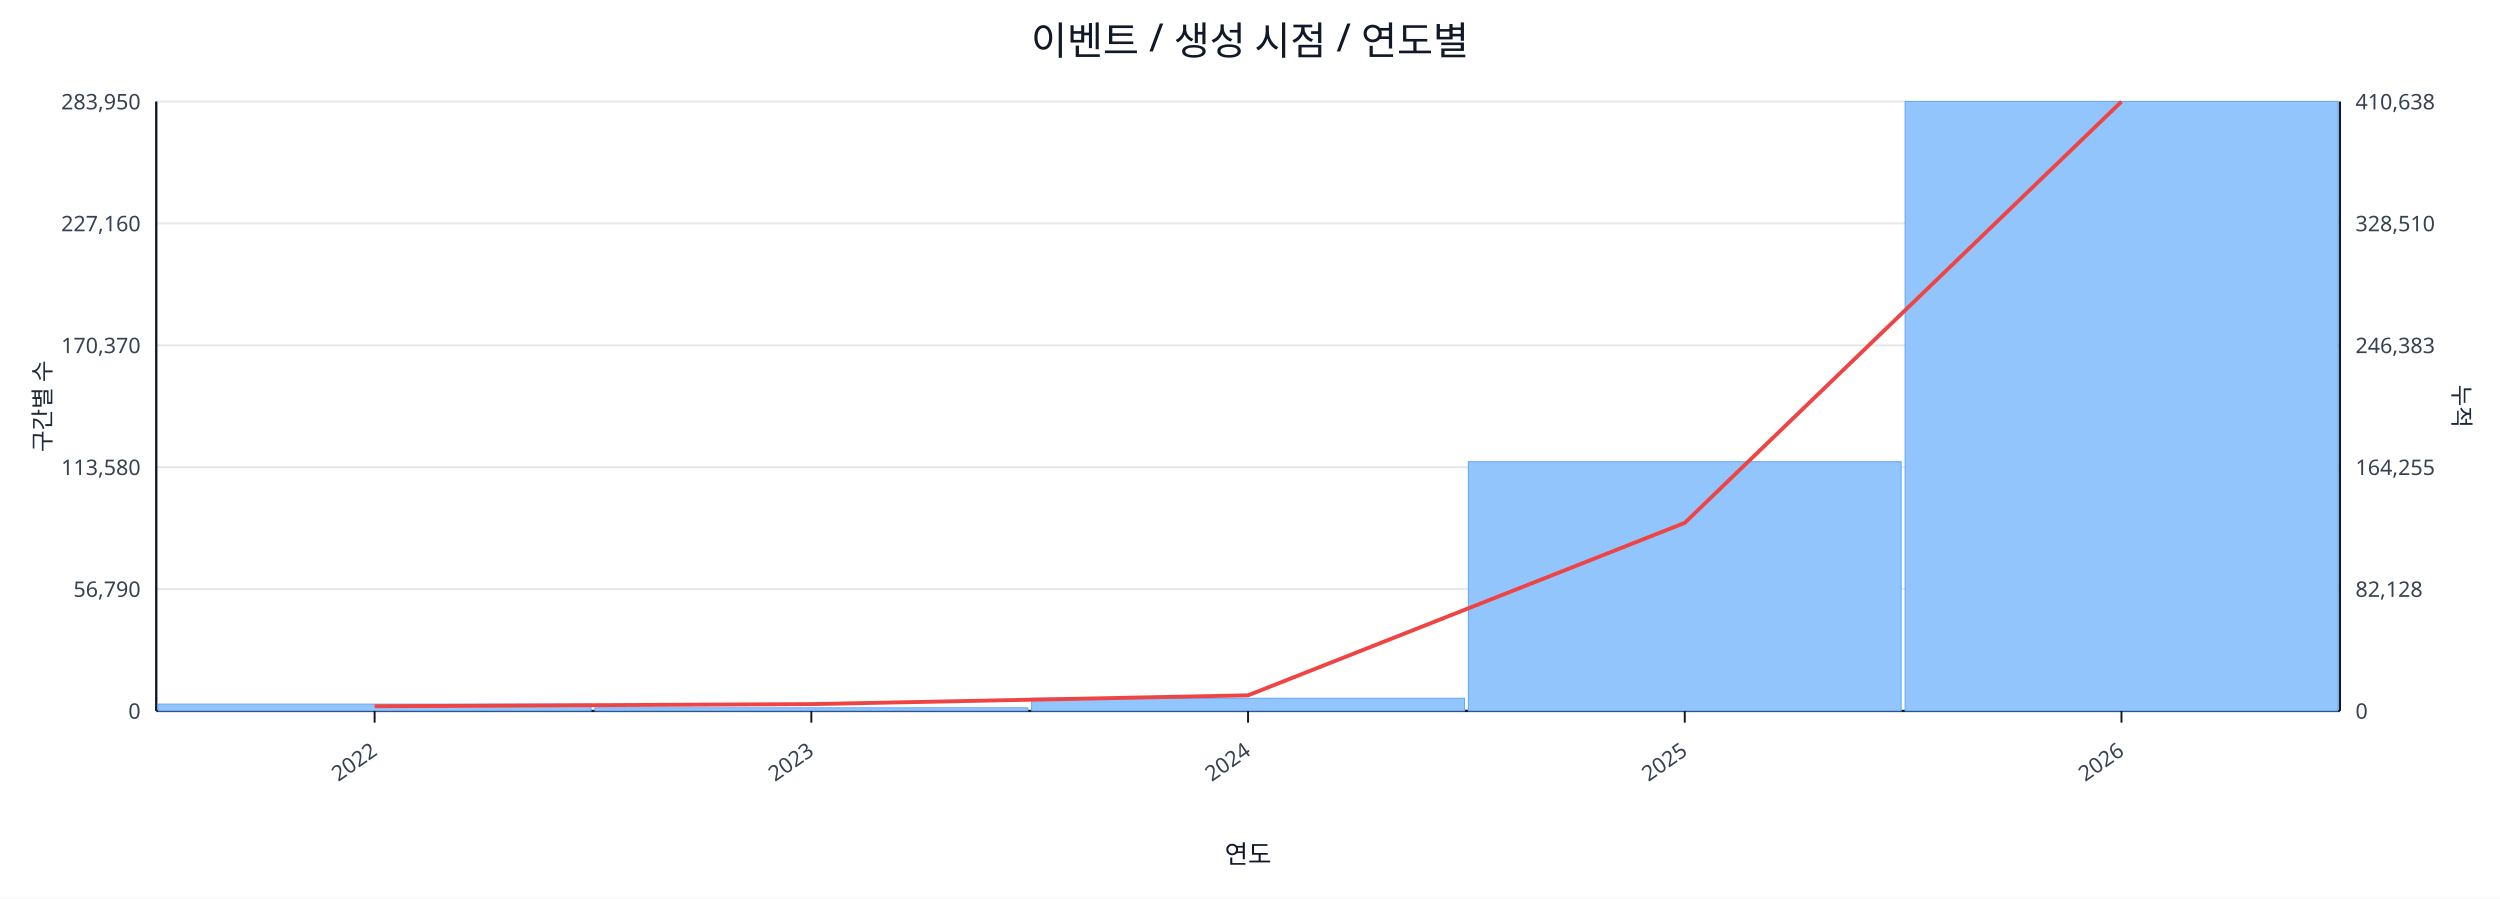
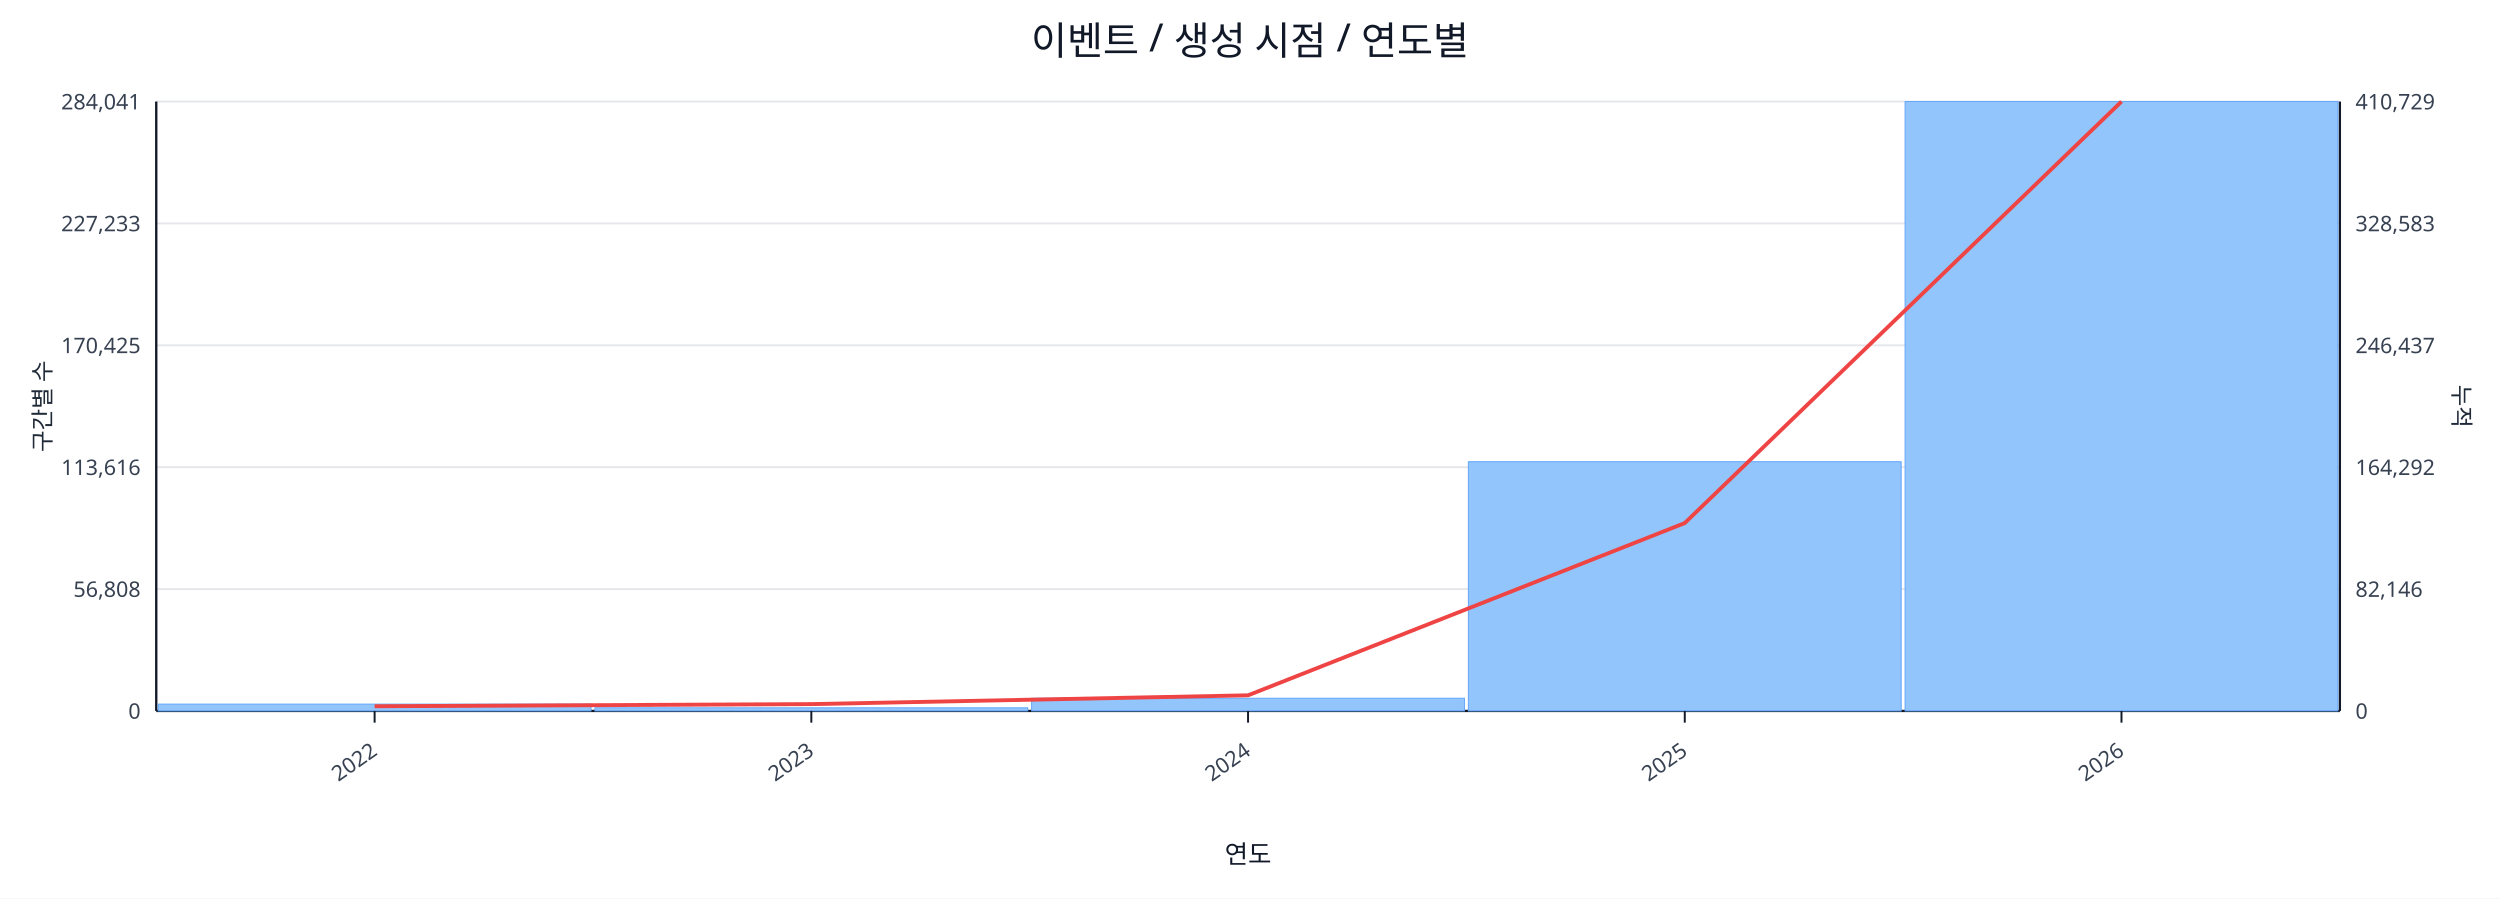
<svg xmlns="http://www.w3.org/2000/svg" width="1280" height="460" viewBox="0 0 1280 460">
  <rect x="0" y="0" width="100%" height="100%" fill="#ffffff" />
  <text x="640.0" y="28" font-size="20" text-anchor="middle" font-family="sans-serif" fill="#111827">이벤트 / 생성 시점 / 연도별</text>
  <line x1="80.0" y1="52.0" x2="1198.0" y2="52.0" stroke="#e5e7eb" stroke-width="1" />
-   <text x="72.0" y="56.0" font-size="11" text-anchor="end" font-family="sans-serif" fill="#374151">283,950</text>
-   <text x="1206.0" y="56.0" font-size="11" text-anchor="start" font-family="sans-serif" fill="#374151">410,638</text>
+   <text x="72.0" y="56.0" font-size="11" text-anchor="end" font-family="sans-serif" fill="#374151">284,041</text>
+   <text x="1206.0" y="56.0" font-size="11" text-anchor="start" font-family="sans-serif" fill="#374151">410,729</text>
  <line x1="80.0" y1="114.4" x2="1198.0" y2="114.4" stroke="#e5e7eb" stroke-width="1" />
-   <text x="72.0" y="118.4" font-size="11" text-anchor="end" font-family="sans-serif" fill="#374151">227,160</text>
-   <text x="1206.0" y="118.4" font-size="11" text-anchor="start" font-family="sans-serif" fill="#374151">328,510</text>
+   <text x="72.0" y="118.4" font-size="11" text-anchor="end" font-family="sans-serif" fill="#374151">227,233</text>
+   <text x="1206.0" y="118.4" font-size="11" text-anchor="start" font-family="sans-serif" fill="#374151">328,583</text>
  <line x1="80.0" y1="176.8" x2="1198.0" y2="176.8" stroke="#e5e7eb" stroke-width="1" />
-   <text x="72.0" y="180.8" font-size="11" text-anchor="end" font-family="sans-serif" fill="#374151">170,370</text>
-   <text x="1206.0" y="180.8" font-size="11" text-anchor="start" font-family="sans-serif" fill="#374151">246,383</text>
+   <text x="72.0" y="180.8" font-size="11" text-anchor="end" font-family="sans-serif" fill="#374151">170,425</text>
+   <text x="1206.0" y="180.8" font-size="11" text-anchor="start" font-family="sans-serif" fill="#374151">246,437</text>
  <line x1="80.0" y1="239.2" x2="1198.0" y2="239.2" stroke="#e5e7eb" stroke-width="1" />
-   <text x="72.0" y="243.2" font-size="11" text-anchor="end" font-family="sans-serif" fill="#374151">113,580</text>
-   <text x="1206.0" y="243.2" font-size="11" text-anchor="start" font-family="sans-serif" fill="#374151">164,255</text>
+   <text x="72.0" y="243.2" font-size="11" text-anchor="end" font-family="sans-serif" fill="#374151">113,616</text>
+   <text x="1206.0" y="243.2" font-size="11" text-anchor="start" font-family="sans-serif" fill="#374151">164,292</text>
  <line x1="80.0" y1="301.6" x2="1198.0" y2="301.6" stroke="#e5e7eb" stroke-width="1" />
-   <text x="72.0" y="305.6" font-size="11" text-anchor="end" font-family="sans-serif" fill="#374151">56,790</text>
-   <text x="1206.0" y="305.6" font-size="11" text-anchor="start" font-family="sans-serif" fill="#374151">82,128</text>
+   <text x="72.0" y="305.6" font-size="11" text-anchor="end" font-family="sans-serif" fill="#374151">56,808</text>
+   <text x="1206.0" y="305.6" font-size="11" text-anchor="start" font-family="sans-serif" fill="#374151">82,146</text>
  <line x1="80.0" y1="364.0" x2="1198.0" y2="364.0" stroke="#e5e7eb" stroke-width="1" />
  <text x="72.0" y="368.0" font-size="11" text-anchor="end" font-family="sans-serif" fill="#374151">0</text>
  <text x="1206.0" y="368.0" font-size="11" text-anchor="start" font-family="sans-serif" fill="#374151">0</text>
  <line x1="80.0" y1="364.0" x2="1198.0" y2="364.0" stroke="#111827" stroke-width="1.2" />
  <line x1="80.0" y1="52.0" x2="80.0" y2="364.0" stroke="#111827" stroke-width="1.2" />
  <line x1="1198.0" y1="52.0" x2="1198.0" y2="364.0" stroke="#111827" stroke-width="1.2" />
  <rect x="81.0" y="360.5" width="221.6" height="3.5" fill="#93c5fd" stroke="#60a5fa" stroke-width="0.5" />
  <rect x="304.6" y="362.4" width="221.6" height="1.6" fill="#93c5fd" stroke="#60a5fa" stroke-width="0.5" />
  <rect x="528.2" y="357.5" width="221.6" height="6.5" fill="#93c5fd" stroke="#60a5fa" stroke-width="0.5" />
  <rect x="751.8" y="236.4" width="221.6" height="127.6" fill="#93c5fd" stroke="#60a5fa" stroke-width="0.5" />
  <rect x="975.4" y="52.0" width="221.6" height="312.0" fill="#93c5fd" stroke="#60a5fa" stroke-width="0.5" />
-   <polyline fill="none" stroke="#ef4444" stroke-width="2" points="191.8,361.6 415.4,360.5 639.0,356.0 862.6,267.7 1086.2,52.0" />
+   <polyline fill="none" stroke="#ef4444" stroke-width="2" points="191.8,361.6 415.4,360.5 639.0,356.0 862.6,267.8 1086.2,52.0" />
  <line x1="191.8" y1="364.0" x2="191.8" y2="370.0" stroke="#111827" stroke-width="1" />
  <text x="193.8" y="386.0" font-size="11" text-anchor="end" transform="rotate(-35 193.8 386.0)" font-family="sans-serif" fill="#374151">2022</text>
  <line x1="415.4" y1="364.0" x2="415.4" y2="370.0" stroke="#111827" stroke-width="1" />
  <text x="417.4" y="386.0" font-size="11" text-anchor="end" transform="rotate(-35 417.4 386.0)" font-family="sans-serif" fill="#374151">2023</text>
  <line x1="639.0" y1="364.0" x2="639.0" y2="370.0" stroke="#111827" stroke-width="1" />
  <text x="641.0" y="386.0" font-size="11" text-anchor="end" transform="rotate(-35 641.0 386.0)" font-family="sans-serif" fill="#374151">2024</text>
  <line x1="862.6" y1="364.0" x2="862.6" y2="370.0" stroke="#111827" stroke-width="1" />
  <text x="864.6" y="386.0" font-size="11" text-anchor="end" transform="rotate(-35 864.6 386.0)" font-family="sans-serif" fill="#374151">2025</text>
  <line x1="1086.2" y1="364.0" x2="1086.2" y2="370.0" stroke="#111827" stroke-width="1" />
  <text x="1088.2" y="386.0" font-size="11" text-anchor="end" transform="rotate(-35 1088.2 386.0)" font-family="sans-serif" fill="#374151">2026</text>
  <text x="26" y="208.0" font-size="12" transform="rotate(-90 26 208.0)" text-anchor="middle" font-family="sans-serif" fill="#1f2937">구간별 수</text>
  <text x="1256.0" y="208.0" font-size="12" transform="rotate(90 1256.0 208.0)" text-anchor="middle" font-family="sans-serif" fill="#1f2937">누적</text>
  <text x="639.0" y="442.0" font-size="13" text-anchor="middle" font-family="sans-serif" fill="#111827">연도</text>
</svg>
